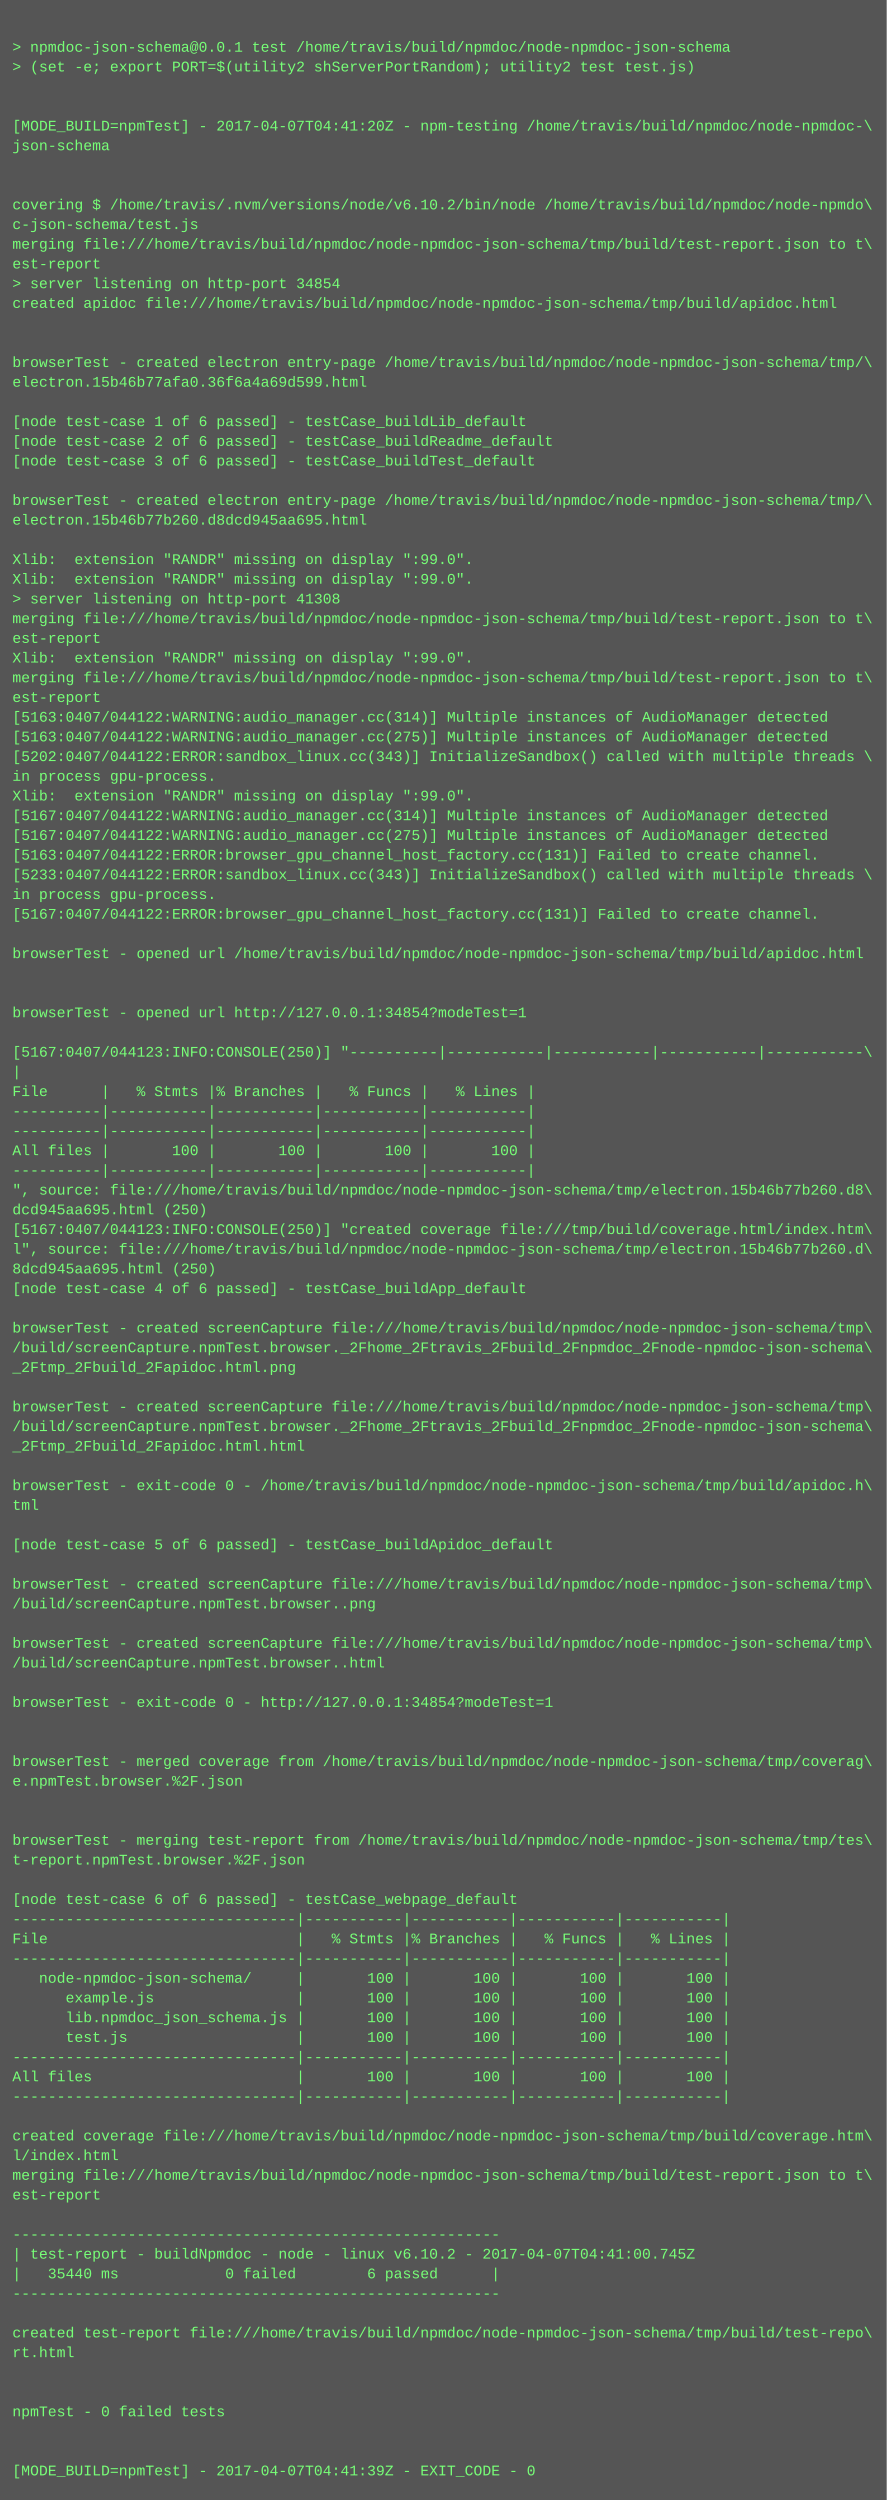
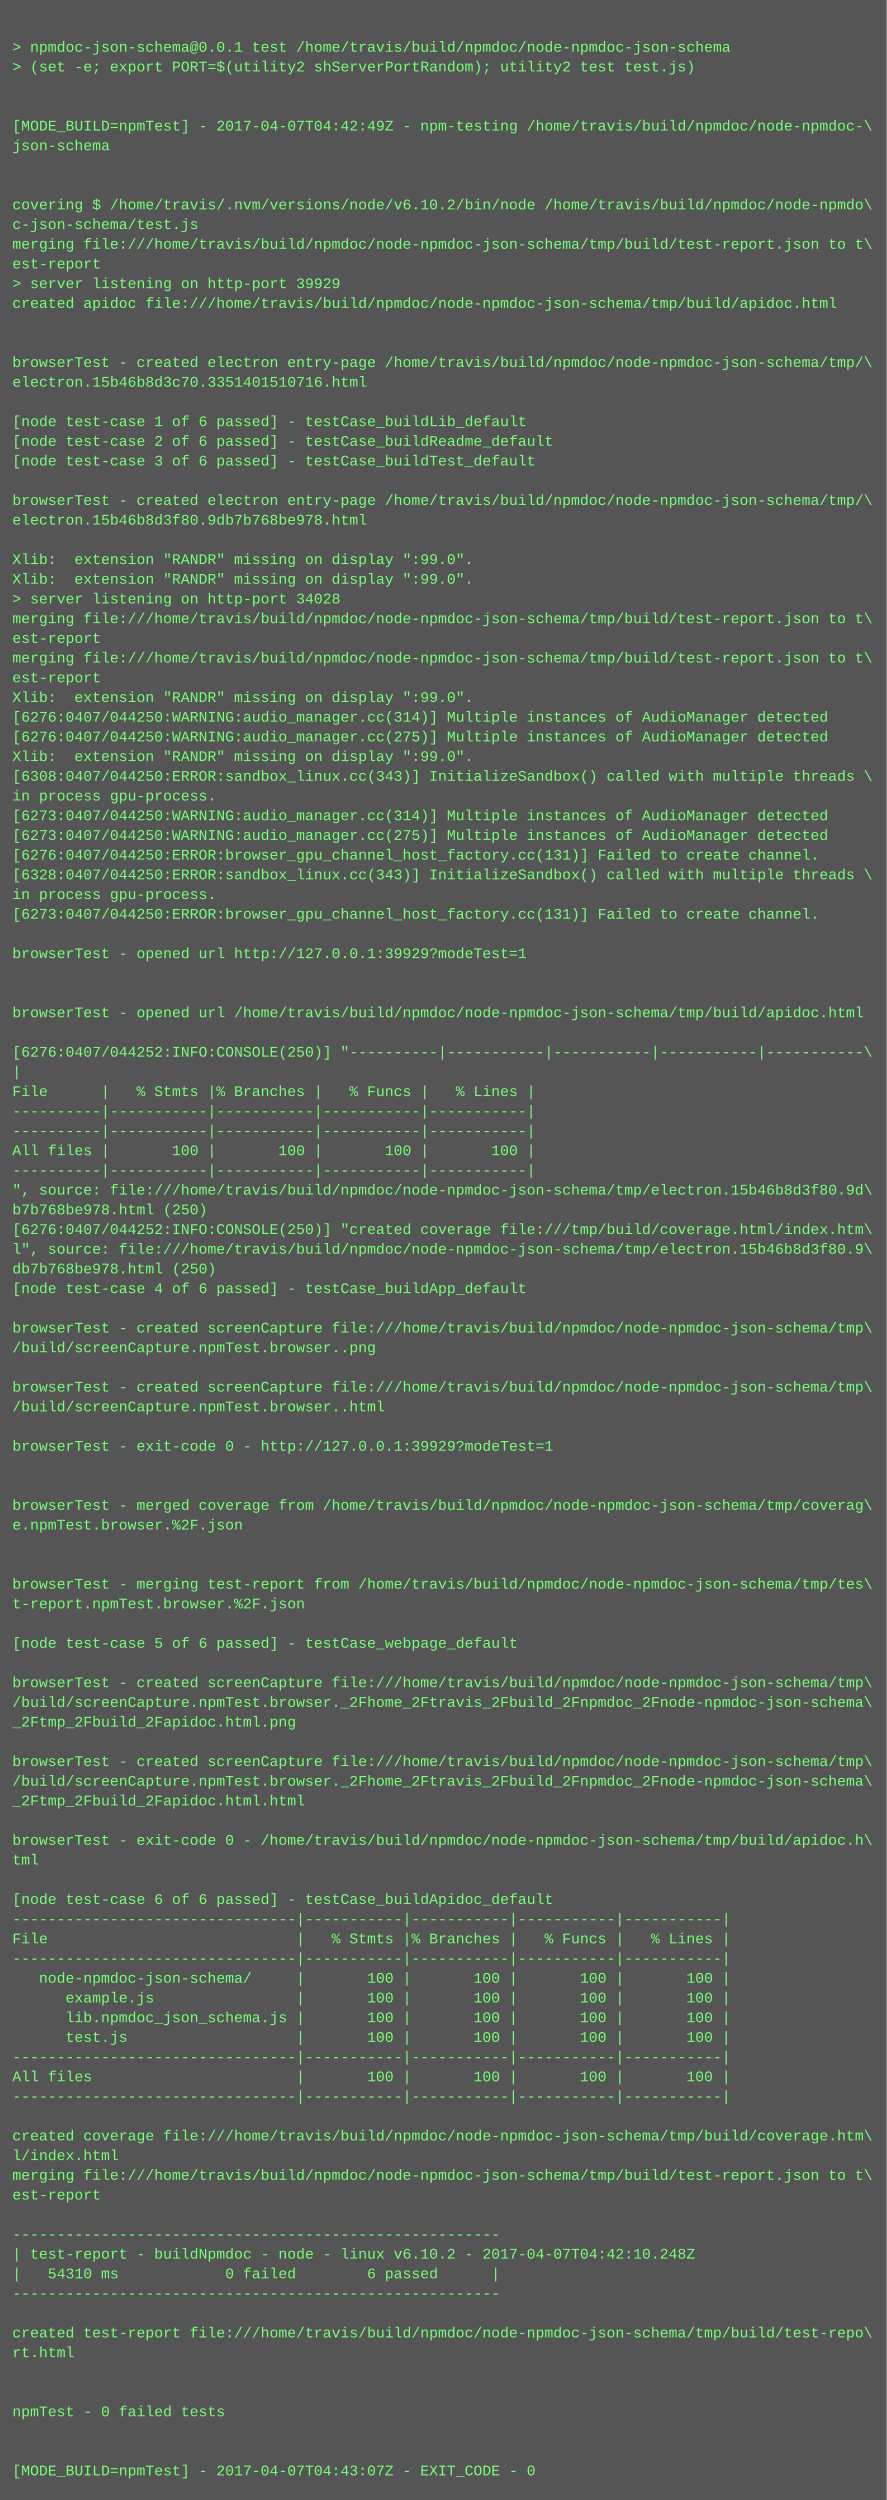
<svg xmlns="http://www.w3.org/2000/svg" height="2030" width="720">
  <rect height="2030" fill="#555" width="720" />
  <text fill="#7f7" font-family="Courier New" font-size="12" xml:space="preserve">
    <tspan x="10" y="26" />
    <tspan x="10" y="42">&gt; npmdoc-json-schema@0.0.1 test /home/travis/build/npmdoc/node-npmdoc-json-schema</tspan>
    <tspan x="10" y="58">&gt; (set -e; export PORT=$(utility2 shServerPortRandom); utility2 test test.js)</tspan>
    <tspan x="10" y="74" />
    <tspan x="10" y="90" />
-     <tspan x="10" y="106">[MODE_BUILD=npmTest] - 2017-04-07T04:41:20Z - npm-testing /home/travis/build/npmdoc/node-npmdoc-\</tspan>
+     <tspan x="10" y="106">[MODE_BUILD=npmTest] - 2017-04-07T04:42:49Z - npm-testing /home/travis/build/npmdoc/node-npmdoc-\</tspan>
    <tspan x="10" y="122">json-schema</tspan>
    <tspan x="10" y="138" />
    <tspan x="10" y="154" />
    <tspan x="10" y="170">covering $ /home/travis/.nvm/versions/node/v6.10.2/bin/node /home/travis/build/npmdoc/node-npmdo\</tspan>
    <tspan x="10" y="186">c-json-schema/test.js</tspan>
    <tspan x="10" y="202">merging file:///home/travis/build/npmdoc/node-npmdoc-json-schema/tmp/build/test-report.json to t\</tspan>
    <tspan x="10" y="218">est-report</tspan>
-     <tspan x="10" y="234">&gt; server listening on http-port 34854</tspan>
+     <tspan x="10" y="234">&gt; server listening on http-port 39929</tspan>
    <tspan x="10" y="250">created apidoc file:///home/travis/build/npmdoc/node-npmdoc-json-schema/tmp/build/apidoc.html</tspan>
    <tspan x="10" y="266" />
    <tspan x="10" y="282" />
    <tspan x="10" y="298">browserTest - created electron entry-page /home/travis/build/npmdoc/node-npmdoc-json-schema/tmp/\</tspan>
-     <tspan x="10" y="314">electron.15b46b77afa0.36f6a4a69d599.html</tspan>
+     <tspan x="10" y="314">electron.15b46b8d3c70.3351401510716.html</tspan>
    <tspan x="10" y="330" />
    <tspan x="10" y="346">[node test-case 1 of 6 passed] - testCase_buildLib_default</tspan>
    <tspan x="10" y="362">[node test-case 2 of 6 passed] - testCase_buildReadme_default</tspan>
    <tspan x="10" y="378">[node test-case 3 of 6 passed] - testCase_buildTest_default</tspan>
    <tspan x="10" y="394" />
    <tspan x="10" y="410">browserTest - created electron entry-page /home/travis/build/npmdoc/node-npmdoc-json-schema/tmp/\</tspan>
-     <tspan x="10" y="426">electron.15b46b77b260.d8dcd945aa695.html</tspan>
+     <tspan x="10" y="426">electron.15b46b8d3f80.9db7b768be978.html</tspan>
    <tspan x="10" y="442" />
    <tspan x="10" y="458">Xlib:  extension "RANDR" missing on display ":99.0".</tspan>
    <tspan x="10" y="474">Xlib:  extension "RANDR" missing on display ":99.0".</tspan>
-     <tspan x="10" y="490">&gt; server listening on http-port 41308</tspan>
+     <tspan x="10" y="490">&gt; server listening on http-port 34028</tspan>
    <tspan x="10" y="506">merging file:///home/travis/build/npmdoc/node-npmdoc-json-schema/tmp/build/test-report.json to t\</tspan>
    <tspan x="10" y="522">est-report</tspan>
-     <tspan x="10" y="538">Xlib:  extension "RANDR" missing on display ":99.0".</tspan>
-     <tspan x="10" y="554">merging file:///home/travis/build/npmdoc/node-npmdoc-json-schema/tmp/build/test-report.json to t\</tspan>
-     <tspan x="10" y="570">est-report</tspan>
-     <tspan x="10" y="586">[5163:0407/044122:WARNING:audio_manager.cc(314)] Multiple instances of AudioManager detected</tspan>
-     <tspan x="10" y="602">[5163:0407/044122:WARNING:audio_manager.cc(275)] Multiple instances of AudioManager detected</tspan>
-     <tspan x="10" y="618">[5202:0407/044122:ERROR:sandbox_linux.cc(343)] InitializeSandbox() called with multiple threads \</tspan>
-     <tspan x="10" y="634">in process gpu-process. </tspan>
-     <tspan x="10" y="650">Xlib:  extension "RANDR" missing on display ":99.0".</tspan>
-     <tspan x="10" y="666">[5167:0407/044122:WARNING:audio_manager.cc(314)] Multiple instances of AudioManager detected</tspan>
-     <tspan x="10" y="682">[5167:0407/044122:WARNING:audio_manager.cc(275)] Multiple instances of AudioManager detected</tspan>
-     <tspan x="10" y="698">[5163:0407/044122:ERROR:browser_gpu_channel_host_factory.cc(131)] Failed to create channel.</tspan>
-     <tspan x="10" y="714">[5233:0407/044122:ERROR:sandbox_linux.cc(343)] InitializeSandbox() called with multiple threads \</tspan>
+     <tspan x="10" y="538">merging file:///home/travis/build/npmdoc/node-npmdoc-json-schema/tmp/build/test-report.json to t\</tspan>
+     <tspan x="10" y="554">est-report</tspan>
+     <tspan x="10" y="570">Xlib:  extension "RANDR" missing on display ":99.0".</tspan>
+     <tspan x="10" y="586">[6276:0407/044250:WARNING:audio_manager.cc(314)] Multiple instances of AudioManager detected</tspan>
+     <tspan x="10" y="602">[6276:0407/044250:WARNING:audio_manager.cc(275)] Multiple instances of AudioManager detected</tspan>
+     <tspan x="10" y="618">Xlib:  extension "RANDR" missing on display ":99.0".</tspan>
+     <tspan x="10" y="634">[6308:0407/044250:ERROR:sandbox_linux.cc(343)] InitializeSandbox() called with multiple threads \</tspan>
+     <tspan x="10" y="650">in process gpu-process. </tspan>
+     <tspan x="10" y="666">[6273:0407/044250:WARNING:audio_manager.cc(314)] Multiple instances of AudioManager detected</tspan>
+     <tspan x="10" y="682">[6273:0407/044250:WARNING:audio_manager.cc(275)] Multiple instances of AudioManager detected</tspan>
+     <tspan x="10" y="698">[6276:0407/044250:ERROR:browser_gpu_channel_host_factory.cc(131)] Failed to create channel.</tspan>
+     <tspan x="10" y="714">[6328:0407/044250:ERROR:sandbox_linux.cc(343)] InitializeSandbox() called with multiple threads \</tspan>
    <tspan x="10" y="730">in process gpu-process. </tspan>
-     <tspan x="10" y="746">[5167:0407/044122:ERROR:browser_gpu_channel_host_factory.cc(131)] Failed to create channel.</tspan>
+     <tspan x="10" y="746">[6273:0407/044250:ERROR:browser_gpu_channel_host_factory.cc(131)] Failed to create channel.</tspan>
    <tspan x="10" y="762" />
-     <tspan x="10" y="778">browserTest - opened url /home/travis/build/npmdoc/node-npmdoc-json-schema/tmp/build/apidoc.html</tspan>
+     <tspan x="10" y="778">browserTest - opened url http://127.0.0.1:39929?modeTest=1</tspan>
    <tspan x="10" y="794" />
    <tspan x="10" y="810" />
-     <tspan x="10" y="826">browserTest - opened url http://127.0.0.1:34854?modeTest=1</tspan>
+     <tspan x="10" y="826">browserTest - opened url /home/travis/build/npmdoc/node-npmdoc-json-schema/tmp/build/apidoc.html</tspan>
    <tspan x="10" y="842" />
-     <tspan x="10" y="858">[5167:0407/044123:INFO:CONSOLE(250)] "----------|-----------|-----------|-----------|-----------\</tspan>
+     <tspan x="10" y="858">[6276:0407/044252:INFO:CONSOLE(250)] "----------|-----------|-----------|-----------|-----------\</tspan>
    <tspan x="10" y="874">|</tspan>
    <tspan x="10" y="890">File      |   % Stmts |% Branches |   % Funcs |   % Lines |</tspan>
    <tspan x="10" y="906">----------|-----------|-----------|-----------|-----------|</tspan>
    <tspan x="10" y="922">----------|-----------|-----------|-----------|-----------|</tspan>
    <tspan x="10" y="938">All files |       100 |       100 |       100 |       100 |</tspan>
    <tspan x="10" y="954">----------|-----------|-----------|-----------|-----------|</tspan>
-     <tspan x="10" y="970">", source: file:///home/travis/build/npmdoc/node-npmdoc-json-schema/tmp/electron.15b46b77b260.d8\</tspan>
-     <tspan x="10" y="986">dcd945aa695.html (250)</tspan>
-     <tspan x="10" y="1002">[5167:0407/044123:INFO:CONSOLE(250)] "created coverage file:///tmp/build/coverage.html/index.htm\</tspan>
-     <tspan x="10" y="1018">l", source: file:///home/travis/build/npmdoc/node-npmdoc-json-schema/tmp/electron.15b46b77b260.d\</tspan>
-     <tspan x="10" y="1034">8dcd945aa695.html (250)</tspan>
+     <tspan x="10" y="970">", source: file:///home/travis/build/npmdoc/node-npmdoc-json-schema/tmp/electron.15b46b8d3f80.9d\</tspan>
+     <tspan x="10" y="986">b7b768be978.html (250)</tspan>
+     <tspan x="10" y="1002">[6276:0407/044252:INFO:CONSOLE(250)] "created coverage file:///tmp/build/coverage.html/index.htm\</tspan>
+     <tspan x="10" y="1018">l", source: file:///home/travis/build/npmdoc/node-npmdoc-json-schema/tmp/electron.15b46b8d3f80.9\</tspan>
+     <tspan x="10" y="1034">db7b768be978.html (250)</tspan>
    <tspan x="10" y="1050">[node test-case 4 of 6 passed] - testCase_buildApp_default</tspan>
    <tspan x="10" y="1066" />
    <tspan x="10" y="1082">browserTest - created screenCapture file:///home/travis/build/npmdoc/node-npmdoc-json-schema/tmp\</tspan>
-     <tspan x="10" y="1098">/build/screenCapture.npmTest.browser._2Fhome_2Ftravis_2Fbuild_2Fnpmdoc_2Fnode-npmdoc-json-schema\</tspan>
-     <tspan x="10" y="1114">_2Ftmp_2Fbuild_2Fapidoc.html.png</tspan>
-     <tspan x="10" y="1130" />
-     <tspan x="10" y="1146">browserTest - created screenCapture file:///home/travis/build/npmdoc/node-npmdoc-json-schema/tmp\</tspan>
-     <tspan x="10" y="1162">/build/screenCapture.npmTest.browser._2Fhome_2Ftravis_2Fbuild_2Fnpmdoc_2Fnode-npmdoc-json-schema\</tspan>
-     <tspan x="10" y="1178">_2Ftmp_2Fbuild_2Fapidoc.html.html</tspan>
+     <tspan x="10" y="1098">/build/screenCapture.npmTest.browser..png</tspan>
+     <tspan x="10" y="1114" />
+     <tspan x="10" y="1130">browserTest - created screenCapture file:///home/travis/build/npmdoc/node-npmdoc-json-schema/tmp\</tspan>
+     <tspan x="10" y="1146">/build/screenCapture.npmTest.browser..html</tspan>
+     <tspan x="10" y="1162" />
+     <tspan x="10" y="1178">browserTest - exit-code 0 - http://127.0.0.1:39929?modeTest=1</tspan>
    <tspan x="10" y="1194" />
-     <tspan x="10" y="1210">browserTest - exit-code 0 - /home/travis/build/npmdoc/node-npmdoc-json-schema/tmp/build/apidoc.h\</tspan>
-     <tspan x="10" y="1226">tml</tspan>
-     <tspan x="10" y="1242" />
-     <tspan x="10" y="1258">[node test-case 5 of 6 passed] - testCase_buildApidoc_default</tspan>
+     <tspan x="10" y="1210" />
+     <tspan x="10" y="1226">browserTest - merged coverage from /home/travis/build/npmdoc/node-npmdoc-json-schema/tmp/coverag\</tspan>
+     <tspan x="10" y="1242">e.npmTest.browser.%2F.json</tspan>
+     <tspan x="10" y="1258" />
    <tspan x="10" y="1274" />
-     <tspan x="10" y="1290">browserTest - created screenCapture file:///home/travis/build/npmdoc/node-npmdoc-json-schema/tmp\</tspan>
-     <tspan x="10" y="1306">/build/screenCapture.npmTest.browser..png</tspan>
+     <tspan x="10" y="1290">browserTest - merging test-report from /home/travis/build/npmdoc/node-npmdoc-json-schema/tmp/tes\</tspan>
+     <tspan x="10" y="1306">t-report.npmTest.browser.%2F.json</tspan>
    <tspan x="10" y="1322" />
-     <tspan x="10" y="1338">browserTest - created screenCapture file:///home/travis/build/npmdoc/node-npmdoc-json-schema/tmp\</tspan>
-     <tspan x="10" y="1354">/build/screenCapture.npmTest.browser..html</tspan>
-     <tspan x="10" y="1370" />
-     <tspan x="10" y="1386">browserTest - exit-code 0 - http://127.0.0.1:34854?modeTest=1</tspan>
-     <tspan x="10" y="1402" />
+     <tspan x="10" y="1338">[node test-case 5 of 6 passed] - testCase_webpage_default</tspan>
+     <tspan x="10" y="1354" />
+     <tspan x="10" y="1370">browserTest - created screenCapture file:///home/travis/build/npmdoc/node-npmdoc-json-schema/tmp\</tspan>
+     <tspan x="10" y="1386">/build/screenCapture.npmTest.browser._2Fhome_2Ftravis_2Fbuild_2Fnpmdoc_2Fnode-npmdoc-json-schema\</tspan>
+     <tspan x="10" y="1402">_2Ftmp_2Fbuild_2Fapidoc.html.png</tspan>
    <tspan x="10" y="1418" />
-     <tspan x="10" y="1434">browserTest - merged coverage from /home/travis/build/npmdoc/node-npmdoc-json-schema/tmp/coverag\</tspan>
-     <tspan x="10" y="1450">e.npmTest.browser.%2F.json</tspan>
-     <tspan x="10" y="1466" />
+     <tspan x="10" y="1434">browserTest - created screenCapture file:///home/travis/build/npmdoc/node-npmdoc-json-schema/tmp\</tspan>
+     <tspan x="10" y="1450">/build/screenCapture.npmTest.browser._2Fhome_2Ftravis_2Fbuild_2Fnpmdoc_2Fnode-npmdoc-json-schema\</tspan>
+     <tspan x="10" y="1466">_2Ftmp_2Fbuild_2Fapidoc.html.html</tspan>
    <tspan x="10" y="1482" />
-     <tspan x="10" y="1498">browserTest - merging test-report from /home/travis/build/npmdoc/node-npmdoc-json-schema/tmp/tes\</tspan>
-     <tspan x="10" y="1514">t-report.npmTest.browser.%2F.json</tspan>
+     <tspan x="10" y="1498">browserTest - exit-code 0 - /home/travis/build/npmdoc/node-npmdoc-json-schema/tmp/build/apidoc.h\</tspan>
+     <tspan x="10" y="1514">tml</tspan>
    <tspan x="10" y="1530" />
-     <tspan x="10" y="1546">[node test-case 6 of 6 passed] - testCase_webpage_default</tspan>
+     <tspan x="10" y="1546">[node test-case 6 of 6 passed] - testCase_buildApidoc_default</tspan>
    <tspan x="10" y="1562">--------------------------------|-----------|-----------|-----------|-----------|</tspan>
    <tspan x="10" y="1578">File                            |   % Stmts |% Branches |   % Funcs |   % Lines |</tspan>
    <tspan x="10" y="1594">--------------------------------|-----------|-----------|-----------|-----------|</tspan>
    <tspan x="10" y="1610">   node-npmdoc-json-schema/     |       100 |       100 |       100 |       100 |</tspan>
    <tspan x="10" y="1626">      example.js                |       100 |       100 |       100 |       100 |</tspan>
    <tspan x="10" y="1642">      lib.npmdoc_json_schema.js |       100 |       100 |       100 |       100 |</tspan>
    <tspan x="10" y="1658">      test.js                   |       100 |       100 |       100 |       100 |</tspan>
    <tspan x="10" y="1674">--------------------------------|-----------|-----------|-----------|-----------|</tspan>
    <tspan x="10" y="1690">All files                       |       100 |       100 |       100 |       100 |</tspan>
    <tspan x="10" y="1706">--------------------------------|-----------|-----------|-----------|-----------|</tspan>
    <tspan x="10" y="1722" />
    <tspan x="10" y="1738">created coverage file:///home/travis/build/npmdoc/node-npmdoc-json-schema/tmp/build/coverage.htm\</tspan>
    <tspan x="10" y="1754">l/index.html</tspan>
    <tspan x="10" y="1770">merging file:///home/travis/build/npmdoc/node-npmdoc-json-schema/tmp/build/test-report.json to t\</tspan>
    <tspan x="10" y="1786">est-report</tspan>
    <tspan x="10" y="1802" />
    <tspan x="10" y="1818">-------------------------------------------------------</tspan>
-     <tspan x="10" y="1834">| test-report - buildNpmdoc - node - linux v6.10.2 - 2017-04-07T04:41:00.745Z</tspan>
-     <tspan x="10" y="1850">|   35440 ms            0 failed        6 passed      |</tspan>
+     <tspan x="10" y="1834">| test-report - buildNpmdoc - node - linux v6.10.2 - 2017-04-07T04:42:10.248Z</tspan>
+     <tspan x="10" y="1850">|   54310 ms            0 failed        6 passed      |</tspan>
    <tspan x="10" y="1866">-------------------------------------------------------</tspan>
    <tspan x="10" y="1882" />
    <tspan x="10" y="1898">created test-report file:///home/travis/build/npmdoc/node-npmdoc-json-schema/tmp/build/test-repo\</tspan>
    <tspan x="10" y="1914">rt.html</tspan>
    <tspan x="10" y="1930" />
    <tspan x="10" y="1946" />
    <tspan x="10" y="1962">npmTest - 0 failed tests</tspan>
    <tspan x="10" y="1978" />
    <tspan x="10" y="1994" />
-     <tspan x="10" y="2010">[MODE_BUILD=npmTest] - 2017-04-07T04:41:39Z - EXIT_CODE - 0</tspan>
+     <tspan x="10" y="2010">[MODE_BUILD=npmTest] - 2017-04-07T04:43:07Z - EXIT_CODE - 0</tspan>
  </text>
</svg>
